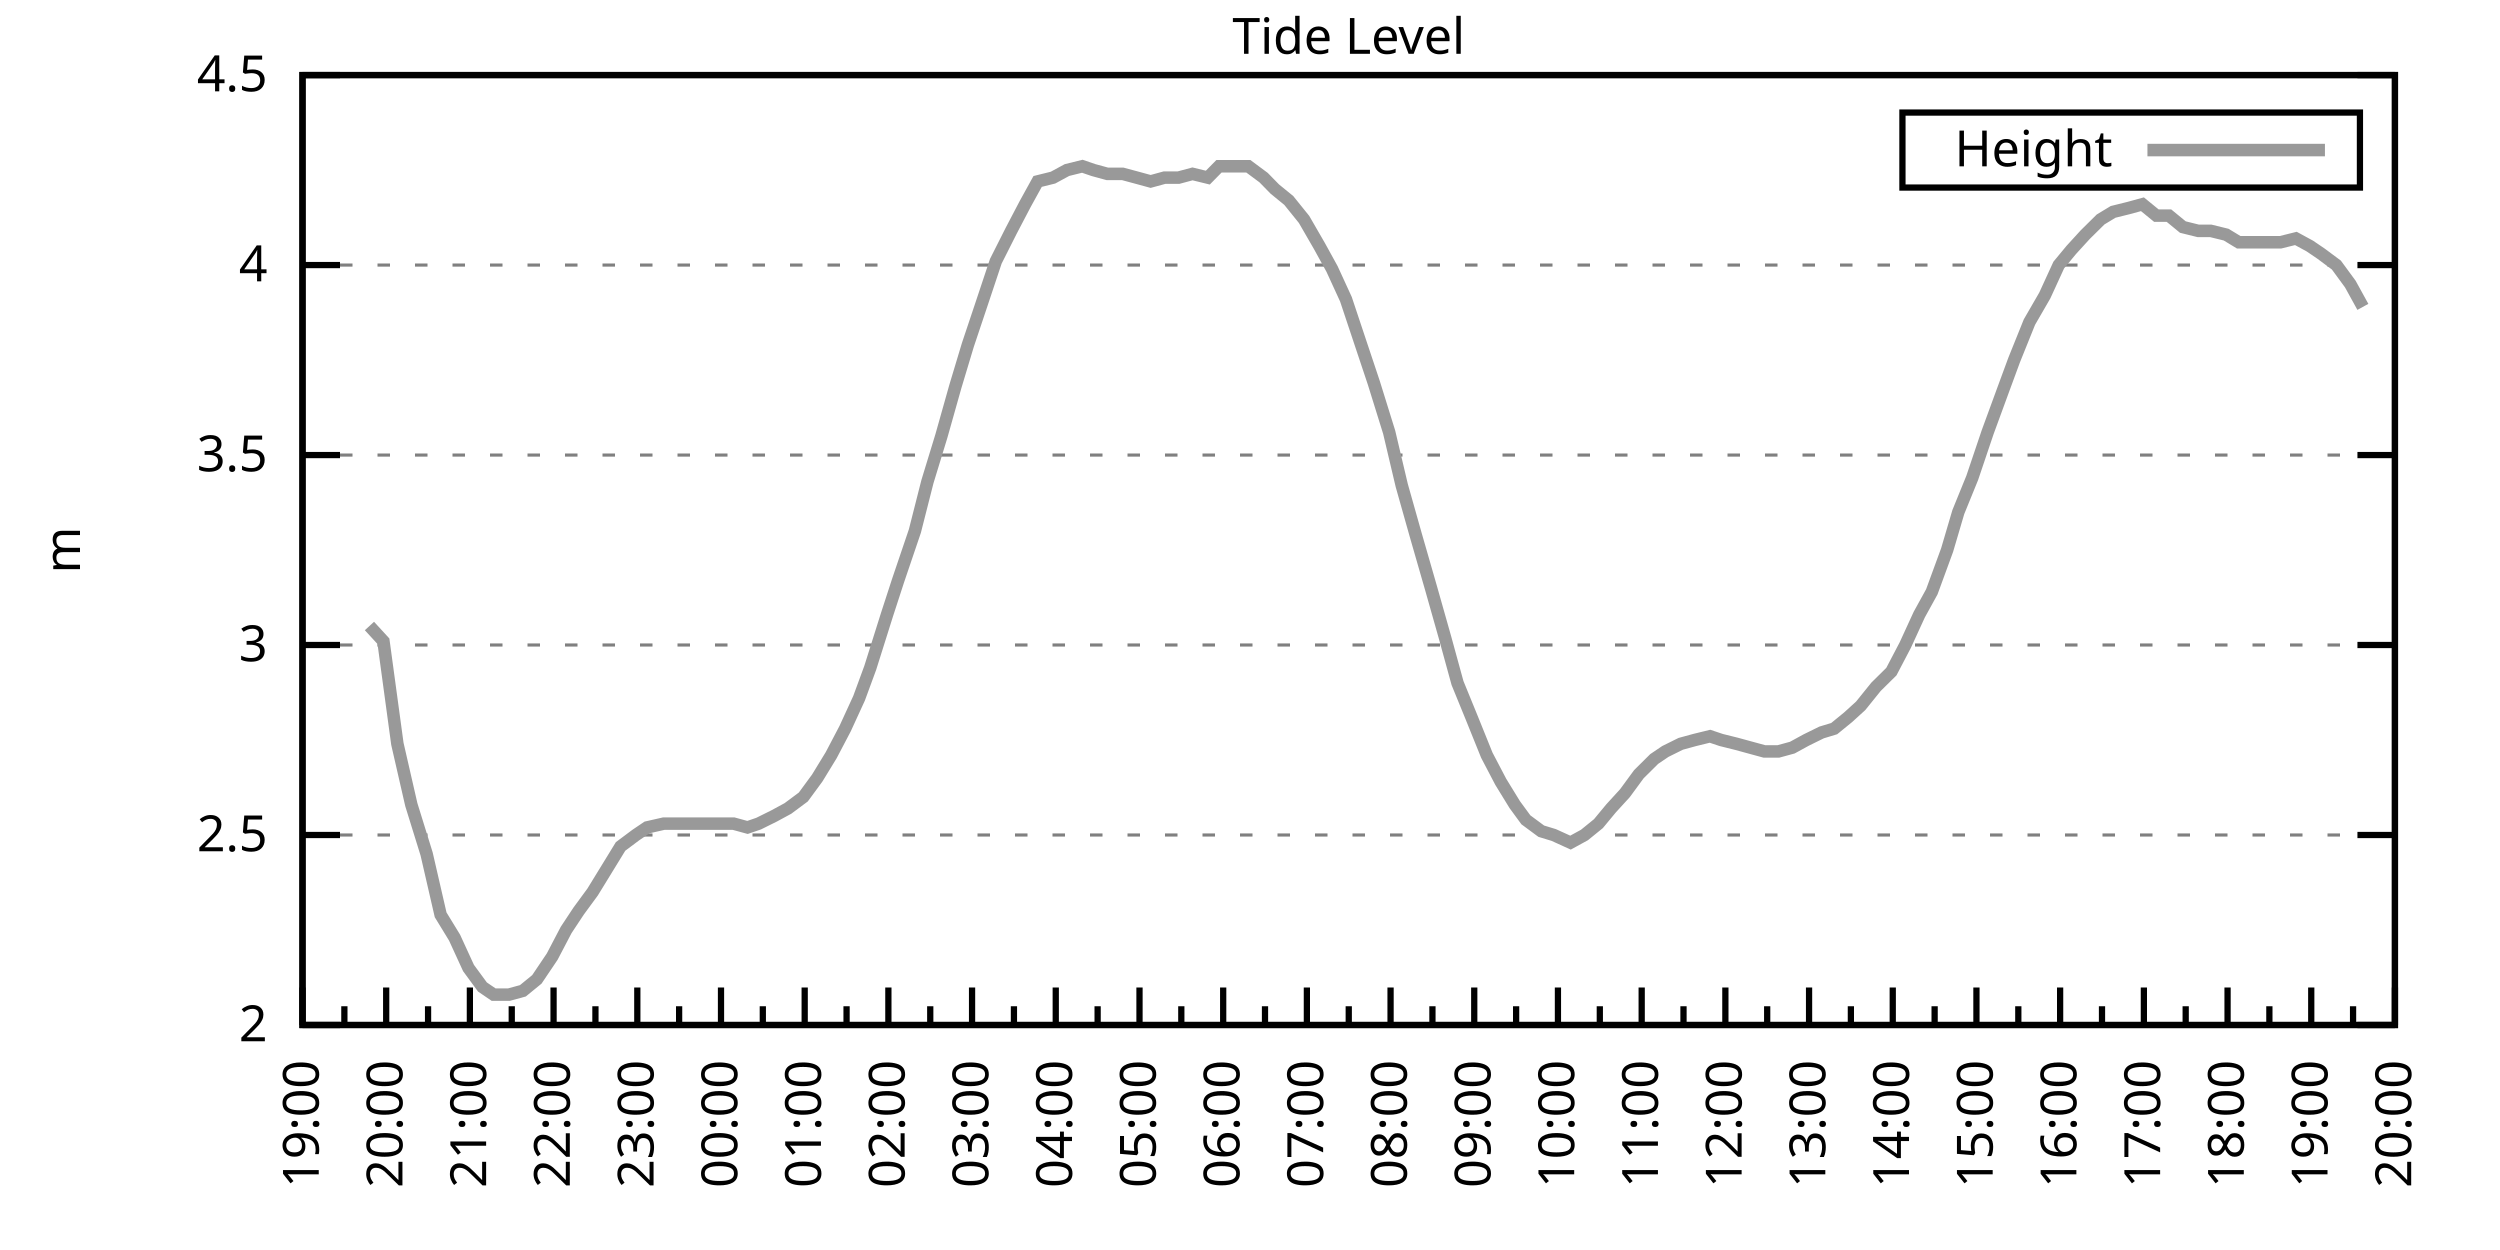
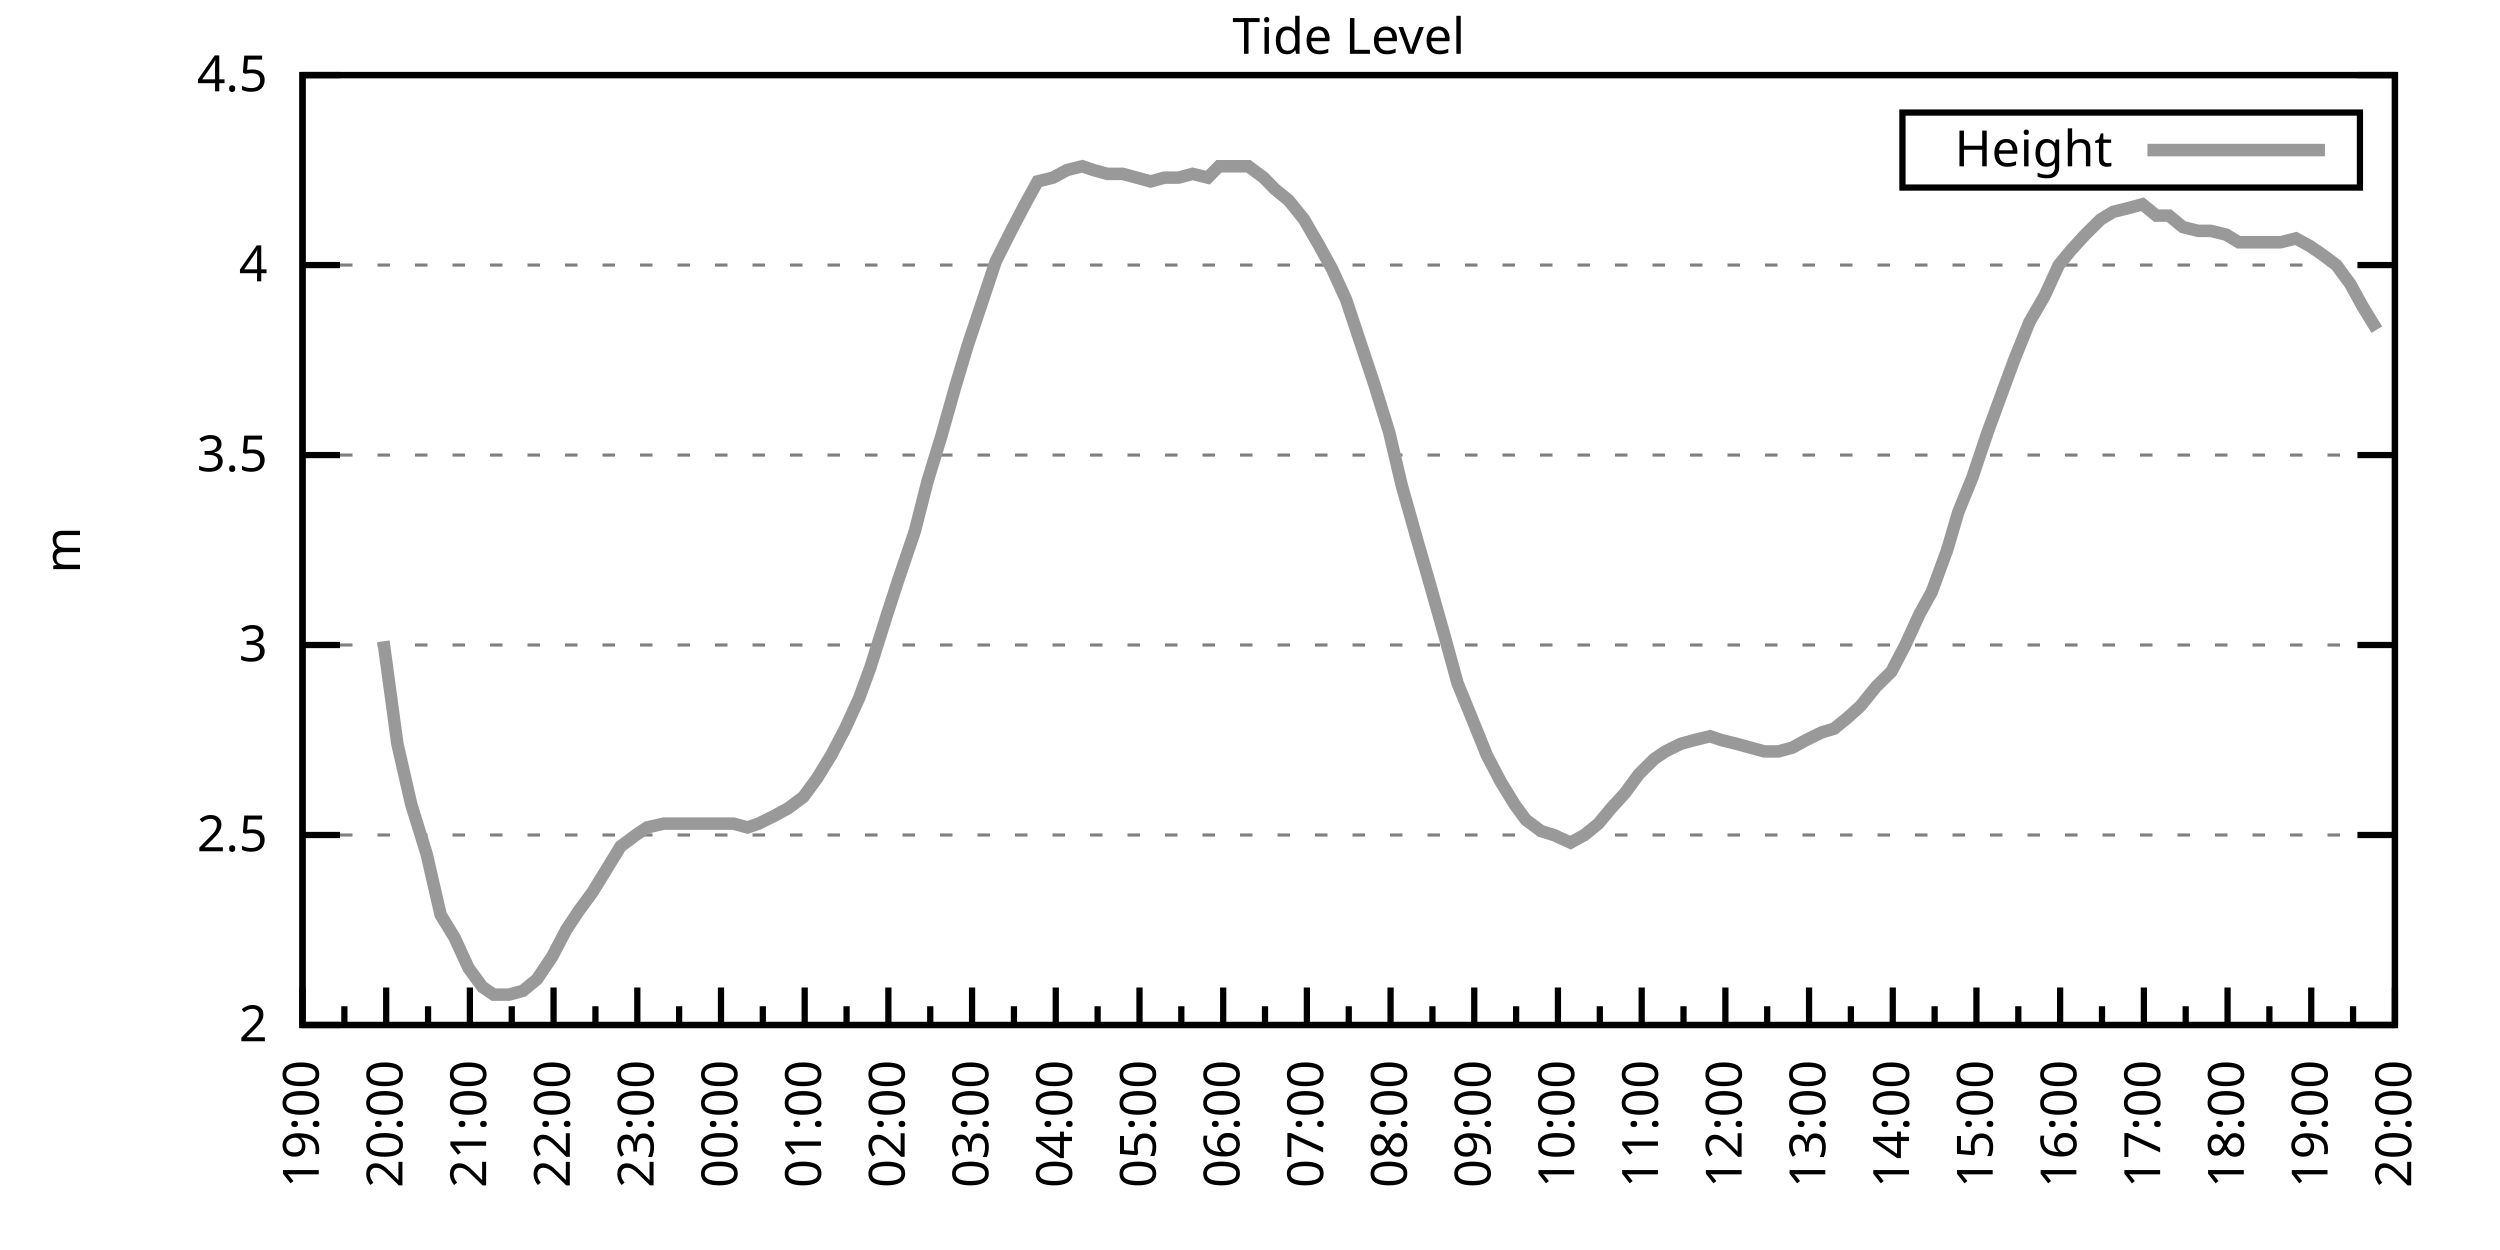
<svg xmlns="http://www.w3.org/2000/svg" xmlns:xlink="http://www.w3.org/1999/xlink" width="400" height="200" viewBox="0 0 400 200">
  <g id="gnuplot_canvas">
    <rect x="0" y="0" width="400" height="200" fill="none" />
    <defs>
      <circle id="gpDot" r="0.5" stroke-width="0.5" stroke="currentColor" />
      <path id="gpPt0" stroke-width="0.333" stroke="currentColor" d="M-1,0 h2 M0,-1 v2" />
      <path id="gpPt1" stroke-width="0.333" stroke="currentColor" d="M-1,-1 L1,1 M1,-1 L-1,1" />
      <path id="gpPt2" stroke-width="0.333" stroke="currentColor" d="M-1,0 L1,0 M0,-1 L0,1 M-1,-1 L1,1 M-1,1 L1,-1" />
      <rect id="gpPt3" stroke-width="0.333" stroke="currentColor" x="-1" y="-1" width="2" height="2" />
      <rect id="gpPt4" stroke-width="0.333" stroke="currentColor" fill="currentColor" x="-1" y="-1" width="2" height="2" />
      <circle id="gpPt5" stroke-width="0.333" stroke="currentColor" cx="0" cy="0" r="1" />
      <use xlink:href="#gpPt5" id="gpPt6" fill="currentColor" stroke="none" />
      <path id="gpPt7" stroke-width="0.333" stroke="currentColor" d="M0,-1.33 L-1.33,0.67 L1.33,0.67 z" />
      <use xlink:href="#gpPt7" id="gpPt8" fill="currentColor" stroke="none" />
      <use xlink:href="#gpPt7" id="gpPt9" stroke="currentColor" transform="rotate(180)" />
      <use xlink:href="#gpPt9" id="gpPt10" fill="currentColor" stroke="none" />
      <use xlink:href="#gpPt3" id="gpPt11" stroke="currentColor" transform="rotate(45)" />
      <use xlink:href="#gpPt11" id="gpPt12" fill="currentColor" stroke="none" />
      <path id="gpPt13" stroke-width="0.333" stroke="currentColor" d="M0,1.330 L1.265,0.411 L0.782,-1.067 L-0.782,-1.076 L-1.265,0.411 z" />
      <use xlink:href="#gpPt13" id="gpPt14" fill="currentColor" stroke="none" />
      <filter id="textbox" filterUnits="objectBoundingBox" x="0" y="0" height="1" width="1">
        <feFlood flood-color="white" flood-opacity="1" result="bgnd" />
        <feComposite in="SourceGraphic" in2="bgnd" operator="atop" />
      </filter>
      <filter id="greybox" filterUnits="objectBoundingBox" x="0" y="0" height="1" width="1">
        <feFlood flood-color="lightgrey" flood-opacity="1" result="grey" />
        <feComposite in="SourceGraphic" in2="grey" operator="atop" />
      </filter>
    </defs>
    <g fill="none" color="white" stroke="currentColor" stroke-width="1.00" stroke-linecap="butt" stroke-linejoin="miter">
</g>
    <g fill="none" color="black" stroke="currentColor" stroke-width="1.00" stroke-linecap="butt" stroke-linejoin="miter">
      <g stroke="none" shape-rendering="crispEdges">
        <polygon fill="rgb(255, 255, 255)" points="48.40,164.00 383.18,164.00 383.18,12.02 48.40,12.02 " />
      </g>
    </g>
    <g fill="none" color="black" stroke="currentColor" stroke-width="1.00" stroke-linecap="butt" stroke-linejoin="miter">
</g>
    <g fill="none" color="black" stroke="black" stroke-width="0.50" stroke-linecap="butt" stroke-linejoin="miter">
</g>
    <g fill="none" color="gray" stroke="currentColor" stroke-width="0.50" stroke-linecap="butt" stroke-linejoin="miter">
      <path stroke="gray" stroke-dasharray="2,4" class="gridline" d="M48.40,164.00 L383.19,164.00  " />
    </g>
    <g fill="none" color="gray" stroke="gray" stroke-width="1.00" stroke-linecap="butt" stroke-linejoin="miter">
</g>
    <g fill="none" color="black" stroke="currentColor" stroke-width="1.00" stroke-linecap="butt" stroke-linejoin="miter">
      <path stroke="black" d="M48.40,164.00 L54.40,164.00 M383.19,164.00 L377.19,164.00  " />
      <g transform="translate(42.80,166.60)" stroke="none" fill="black" font-family="Sans" font-size="8.00" text-anchor="end">
        <text>
          <tspan font-family="Sans"> 2</tspan>
        </text>
      </g>
    </g>
    <g fill="none" color="black" stroke="currentColor" stroke-width="1.00" stroke-linecap="butt" stroke-linejoin="miter">
</g>
    <g fill="none" color="black" stroke="black" stroke-width="0.50" stroke-linecap="butt" stroke-linejoin="miter">
</g>
    <g fill="none" color="gray" stroke="currentColor" stroke-width="0.50" stroke-linecap="butt" stroke-linejoin="miter">
      <path stroke="gray" stroke-dasharray="2,4" class="gridline" d="M48.40,133.60 L383.19,133.60  " />
    </g>
    <g fill="none" color="gray" stroke="gray" stroke-width="1.00" stroke-linecap="butt" stroke-linejoin="miter">
</g>
    <g fill="none" color="black" stroke="currentColor" stroke-width="1.00" stroke-linecap="butt" stroke-linejoin="miter">
      <path stroke="black" d="M48.40,133.60 L54.40,133.60 M383.19,133.60 L377.19,133.60  " />
      <g transform="translate(42.80,136.20)" stroke="none" fill="black" font-family="Sans" font-size="8.00" text-anchor="end">
        <text>
          <tspan font-family="Sans"> 2.5</tspan>
        </text>
      </g>
    </g>
    <g fill="none" color="black" stroke="currentColor" stroke-width="1.00" stroke-linecap="butt" stroke-linejoin="miter">
</g>
    <g fill="none" color="black" stroke="black" stroke-width="0.50" stroke-linecap="butt" stroke-linejoin="miter">
</g>
    <g fill="none" color="gray" stroke="currentColor" stroke-width="0.50" stroke-linecap="butt" stroke-linejoin="miter">
      <path stroke="gray" stroke-dasharray="2,4" class="gridline" d="M48.40,103.20 L383.19,103.20  " />
    </g>
    <g fill="none" color="gray" stroke="gray" stroke-width="1.00" stroke-linecap="butt" stroke-linejoin="miter">
</g>
    <g fill="none" color="black" stroke="currentColor" stroke-width="1.00" stroke-linecap="butt" stroke-linejoin="miter">
      <path stroke="black" d="M48.40,103.20 L54.40,103.20 M383.19,103.20 L377.19,103.20  " />
      <g transform="translate(42.80,105.80)" stroke="none" fill="black" font-family="Sans" font-size="8.00" text-anchor="end">
        <text>
          <tspan font-family="Sans"> 3</tspan>
        </text>
      </g>
    </g>
    <g fill="none" color="black" stroke="currentColor" stroke-width="1.00" stroke-linecap="butt" stroke-linejoin="miter">
</g>
    <g fill="none" color="black" stroke="black" stroke-width="0.50" stroke-linecap="butt" stroke-linejoin="miter">
</g>
    <g fill="none" color="gray" stroke="currentColor" stroke-width="0.50" stroke-linecap="butt" stroke-linejoin="miter">
      <path stroke="gray" stroke-dasharray="2,4" class="gridline" d="M48.40,72.81 L383.19,72.81  " />
    </g>
    <g fill="none" color="gray" stroke="gray" stroke-width="1.00" stroke-linecap="butt" stroke-linejoin="miter">
</g>
    <g fill="none" color="black" stroke="currentColor" stroke-width="1.00" stroke-linecap="butt" stroke-linejoin="miter">
      <path stroke="black" d="M48.40,72.81 L54.40,72.81 M383.19,72.81 L377.19,72.81  " />
      <g transform="translate(42.80,75.41)" stroke="none" fill="black" font-family="Sans" font-size="8.00" text-anchor="end">
        <text>
          <tspan font-family="Sans"> 3.5</tspan>
        </text>
      </g>
    </g>
    <g fill="none" color="black" stroke="currentColor" stroke-width="1.00" stroke-linecap="butt" stroke-linejoin="miter">
</g>
    <g fill="none" color="black" stroke="black" stroke-width="0.50" stroke-linecap="butt" stroke-linejoin="miter">
</g>
    <g fill="none" color="gray" stroke="currentColor" stroke-width="0.50" stroke-linecap="butt" stroke-linejoin="miter">
      <path stroke="gray" stroke-dasharray="2,4" class="gridline" d="M48.40,42.41 L383.19,42.41  " />
    </g>
    <g fill="none" color="gray" stroke="gray" stroke-width="1.00" stroke-linecap="butt" stroke-linejoin="miter">
</g>
    <g fill="none" color="black" stroke="currentColor" stroke-width="1.00" stroke-linecap="butt" stroke-linejoin="miter">
      <path stroke="black" d="M48.40,42.41 L54.40,42.41 M383.19,42.41 L377.19,42.41  " />
      <g transform="translate(42.80,45.01)" stroke="none" fill="black" font-family="Sans" font-size="8.00" text-anchor="end">
        <text>
          <tspan font-family="Sans"> 4</tspan>
        </text>
      </g>
    </g>
    <g fill="none" color="black" stroke="currentColor" stroke-width="1.00" stroke-linecap="butt" stroke-linejoin="miter">
</g>
    <g fill="none" color="black" stroke="black" stroke-width="0.50" stroke-linecap="butt" stroke-linejoin="miter">
</g>
    <g fill="none" color="gray" stroke="currentColor" stroke-width="0.50" stroke-linecap="butt" stroke-linejoin="miter">
      <path stroke="gray" stroke-dasharray="2,4" class="gridline" d="M48.40,12.01 L383.19,12.01  " />
    </g>
    <g fill="none" color="gray" stroke="gray" stroke-width="1.00" stroke-linecap="butt" stroke-linejoin="miter">
</g>
    <g fill="none" color="black" stroke="currentColor" stroke-width="1.00" stroke-linecap="butt" stroke-linejoin="miter">
      <path stroke="black" d="M48.40,12.01 L54.40,12.01 M383.19,12.01 L377.19,12.01  " />
      <g transform="translate(42.80,14.61)" stroke="none" fill="black" font-family="Sans" font-size="8.00" text-anchor="end">
        <text>
          <tspan font-family="Sans"> 4.5</tspan>
        </text>
      </g>
    </g>
    <g fill="none" color="black" stroke="currentColor" stroke-width="1.00" stroke-linecap="butt" stroke-linejoin="miter">
      <path stroke="black" d="M48.40,164.00 L48.40,158.00  " />
      <g transform="translate(51.00,169.60) rotate(270)" stroke="none" fill="black" font-family="Sans" font-size="8.00" text-anchor="end">
        <text>
          <tspan font-family="Sans">19:00</tspan>
        </text>
      </g>
    </g>
    <g fill="none" color="black" stroke="currentColor" stroke-width="1.00" stroke-linecap="butt" stroke-linejoin="miter">
      <path stroke="black" d="M55.10,164.00 L55.10,161.00 M61.79,164.00 L61.79,158.00  " />
      <g transform="translate(64.39,169.60) rotate(270)" stroke="none" fill="black" font-family="Sans" font-size="8.00" text-anchor="end">
        <text>
          <tspan font-family="Sans">20:00</tspan>
        </text>
      </g>
    </g>
    <g fill="none" color="black" stroke="currentColor" stroke-width="1.00" stroke-linecap="butt" stroke-linejoin="miter">
      <path stroke="black" d="M68.49,164.00 L68.49,161.00 M75.18,164.00 L75.18,158.00  " />
      <g transform="translate(77.78,169.60) rotate(270)" stroke="none" fill="black" font-family="Sans" font-size="8.00" text-anchor="end">
        <text>
          <tspan font-family="Sans">21:00</tspan>
        </text>
      </g>
    </g>
    <g fill="none" color="black" stroke="currentColor" stroke-width="1.00" stroke-linecap="butt" stroke-linejoin="miter">
      <path stroke="black" d="M81.88,164.00 L81.88,161.00 M88.57,164.00 L88.57,158.00  " />
      <g transform="translate(91.17,169.60) rotate(270)" stroke="none" fill="black" font-family="Sans" font-size="8.00" text-anchor="end">
        <text>
          <tspan font-family="Sans">22:00</tspan>
        </text>
      </g>
    </g>
    <g fill="none" color="black" stroke="currentColor" stroke-width="1.00" stroke-linecap="butt" stroke-linejoin="miter">
      <path stroke="black" d="M95.27,164.00 L95.27,161.00 M101.97,164.00 L101.97,158.00  " />
      <g transform="translate(104.57,169.60) rotate(270)" stroke="none" fill="black" font-family="Sans" font-size="8.00" text-anchor="end">
        <text>
          <tspan font-family="Sans">23:00</tspan>
        </text>
      </g>
    </g>
    <g fill="none" color="black" stroke="currentColor" stroke-width="1.00" stroke-linecap="butt" stroke-linejoin="miter">
      <path stroke="black" d="M108.66,164.00 L108.66,161.00 M115.36,164.00 L115.36,158.00  " />
      <g transform="translate(117.96,169.60) rotate(270)" stroke="none" fill="black" font-family="Sans" font-size="8.00" text-anchor="end">
        <text>
          <tspan font-family="Sans">00:00</tspan>
        </text>
      </g>
    </g>
    <g fill="none" color="black" stroke="currentColor" stroke-width="1.00" stroke-linecap="butt" stroke-linejoin="miter">
      <path stroke="black" d="M122.05,164.00 L122.05,161.00 M128.75,164.00 L128.75,158.00  " />
      <g transform="translate(131.35,169.60) rotate(270)" stroke="none" fill="black" font-family="Sans" font-size="8.00" text-anchor="end">
        <text>
          <tspan font-family="Sans">01:00</tspan>
        </text>
      </g>
    </g>
    <g fill="none" color="black" stroke="currentColor" stroke-width="1.00" stroke-linecap="butt" stroke-linejoin="miter">
      <path stroke="black" d="M135.45,164.00 L135.45,161.00 M142.14,164.00 L142.14,158.00  " />
      <g transform="translate(144.74,169.60) rotate(270)" stroke="none" fill="black" font-family="Sans" font-size="8.00" text-anchor="end">
        <text>
          <tspan font-family="Sans">02:00</tspan>
        </text>
      </g>
    </g>
    <g fill="none" color="black" stroke="currentColor" stroke-width="1.00" stroke-linecap="butt" stroke-linejoin="miter">
      <path stroke="black" d="M148.84,164.00 L148.84,161.00 M155.53,164.00 L155.53,158.00  " />
      <g transform="translate(158.13,169.60) rotate(270)" stroke="none" fill="black" font-family="Sans" font-size="8.00" text-anchor="end">
        <text>
          <tspan font-family="Sans">03:00</tspan>
        </text>
      </g>
    </g>
    <g fill="none" color="black" stroke="currentColor" stroke-width="1.00" stroke-linecap="butt" stroke-linejoin="miter">
      <path stroke="black" d="M162.23,164.00 L162.23,161.00 M168.92,164.00 L168.92,158.00  " />
      <g transform="translate(171.52,169.60) rotate(270)" stroke="none" fill="black" font-family="Sans" font-size="8.00" text-anchor="end">
        <text>
          <tspan font-family="Sans">04:00</tspan>
        </text>
      </g>
    </g>
    <g fill="none" color="black" stroke="currentColor" stroke-width="1.00" stroke-linecap="butt" stroke-linejoin="miter">
      <path stroke="black" d="M175.62,164.00 L175.62,161.00 M182.32,164.00 L182.32,158.00  " />
      <g transform="translate(184.92,169.60) rotate(270)" stroke="none" fill="black" font-family="Sans" font-size="8.00" text-anchor="end">
        <text>
          <tspan font-family="Sans">05:00</tspan>
        </text>
      </g>
    </g>
    <g fill="none" color="black" stroke="currentColor" stroke-width="1.00" stroke-linecap="butt" stroke-linejoin="miter">
      <path stroke="black" d="M189.01,164.00 L189.01,161.00 M195.71,164.00 L195.71,158.00  " />
      <g transform="translate(198.31,169.60) rotate(270)" stroke="none" fill="black" font-family="Sans" font-size="8.00" text-anchor="end">
        <text>
          <tspan font-family="Sans">06:00</tspan>
        </text>
      </g>
    </g>
    <g fill="none" color="black" stroke="currentColor" stroke-width="1.00" stroke-linecap="butt" stroke-linejoin="miter">
      <path stroke="black" d="M202.40,164.00 L202.40,161.00 M209.10,164.00 L209.10,158.00  " />
      <g transform="translate(211.70,169.60) rotate(270)" stroke="none" fill="black" font-family="Sans" font-size="8.00" text-anchor="end">
        <text>
          <tspan font-family="Sans">07:00</tspan>
        </text>
      </g>
    </g>
    <g fill="none" color="black" stroke="currentColor" stroke-width="1.00" stroke-linecap="butt" stroke-linejoin="miter">
      <path stroke="black" d="M215.80,164.00 L215.80,161.00 M222.49,164.00 L222.49,158.00  " />
      <g transform="translate(225.09,169.60) rotate(270)" stroke="none" fill="black" font-family="Sans" font-size="8.00" text-anchor="end">
        <text>
          <tspan font-family="Sans">08:00</tspan>
        </text>
      </g>
    </g>
    <g fill="none" color="black" stroke="currentColor" stroke-width="1.00" stroke-linecap="butt" stroke-linejoin="miter">
      <path stroke="black" d="M229.19,164.00 L229.19,161.00 M235.88,164.00 L235.88,158.00  " />
      <g transform="translate(238.48,169.60) rotate(270)" stroke="none" fill="black" font-family="Sans" font-size="8.00" text-anchor="end">
        <text>
          <tspan font-family="Sans">09:00</tspan>
        </text>
      </g>
    </g>
    <g fill="none" color="black" stroke="currentColor" stroke-width="1.00" stroke-linecap="butt" stroke-linejoin="miter">
      <path stroke="black" d="M242.58,164.00 L242.58,161.00 M249.27,164.00 L249.27,158.00  " />
      <g transform="translate(251.87,169.60) rotate(270)" stroke="none" fill="black" font-family="Sans" font-size="8.00" text-anchor="end">
        <text>
          <tspan font-family="Sans">10:00</tspan>
        </text>
      </g>
    </g>
    <g fill="none" color="black" stroke="currentColor" stroke-width="1.00" stroke-linecap="butt" stroke-linejoin="miter">
      <path stroke="black" d="M255.97,164.00 L255.97,161.00 M262.67,164.00 L262.67,158.00  " />
      <g transform="translate(265.27,169.60) rotate(270)" stroke="none" fill="black" font-family="Sans" font-size="8.00" text-anchor="end">
        <text>
          <tspan font-family="Sans">11:00</tspan>
        </text>
      </g>
    </g>
    <g fill="none" color="black" stroke="currentColor" stroke-width="1.00" stroke-linecap="butt" stroke-linejoin="miter">
      <path stroke="black" d="M269.36,164.00 L269.36,161.00 M276.06,164.00 L276.06,158.00  " />
      <g transform="translate(278.66,169.60) rotate(270)" stroke="none" fill="black" font-family="Sans" font-size="8.00" text-anchor="end">
        <text>
          <tspan font-family="Sans">12:00</tspan>
        </text>
      </g>
    </g>
    <g fill="none" color="black" stroke="currentColor" stroke-width="1.00" stroke-linecap="butt" stroke-linejoin="miter">
      <path stroke="black" d="M282.75,164.00 L282.75,161.00 M289.45,164.00 L289.45,158.00  " />
      <g transform="translate(292.05,169.60) rotate(270)" stroke="none" fill="black" font-family="Sans" font-size="8.00" text-anchor="end">
        <text>
          <tspan font-family="Sans">13:00</tspan>
        </text>
      </g>
    </g>
    <g fill="none" color="black" stroke="currentColor" stroke-width="1.00" stroke-linecap="butt" stroke-linejoin="miter">
      <path stroke="black" d="M296.14,164.00 L296.14,161.00 M302.84,164.00 L302.84,158.00  " />
      <g transform="translate(305.44,169.60) rotate(270)" stroke="none" fill="black" font-family="Sans" font-size="8.00" text-anchor="end">
        <text>
          <tspan font-family="Sans">14:00</tspan>
        </text>
      </g>
    </g>
    <g fill="none" color="black" stroke="currentColor" stroke-width="1.00" stroke-linecap="butt" stroke-linejoin="miter">
      <path stroke="black" d="M309.54,164.00 L309.54,161.00 M316.23,164.00 L316.23,158.00  " />
      <g transform="translate(318.83,169.60) rotate(270)" stroke="none" fill="black" font-family="Sans" font-size="8.00" text-anchor="end">
        <text>
          <tspan font-family="Sans">15:00</tspan>
        </text>
      </g>
    </g>
    <g fill="none" color="black" stroke="currentColor" stroke-width="1.00" stroke-linecap="butt" stroke-linejoin="miter">
      <path stroke="black" d="M322.93,164.00 L322.93,161.00 M329.62,164.00 L329.62,158.00  " />
      <g transform="translate(332.22,169.60) rotate(270)" stroke="none" fill="black" font-family="Sans" font-size="8.00" text-anchor="end">
        <text>
          <tspan font-family="Sans">16:00</tspan>
        </text>
      </g>
    </g>
    <g fill="none" color="black" stroke="currentColor" stroke-width="1.00" stroke-linecap="butt" stroke-linejoin="miter">
      <path stroke="black" d="M336.32,164.00 L336.32,161.00 M343.02,164.00 L343.02,158.00  " />
      <g transform="translate(345.62,169.60) rotate(270)" stroke="none" fill="black" font-family="Sans" font-size="8.00" text-anchor="end">
        <text>
          <tspan font-family="Sans">17:00</tspan>
        </text>
      </g>
    </g>
    <g fill="none" color="black" stroke="currentColor" stroke-width="1.00" stroke-linecap="butt" stroke-linejoin="miter">
      <path stroke="black" d="M349.71,164.00 L349.71,161.00 M356.41,164.00 L356.41,158.00  " />
      <g transform="translate(359.01,169.60) rotate(270)" stroke="none" fill="black" font-family="Sans" font-size="8.00" text-anchor="end">
        <text>
          <tspan font-family="Sans">18:00</tspan>
        </text>
      </g>
    </g>
    <g fill="none" color="black" stroke="currentColor" stroke-width="1.00" stroke-linecap="butt" stroke-linejoin="miter">
      <path stroke="black" d="M363.10,164.00 L363.10,161.00 M369.80,164.00 L369.80,158.00  " />
      <g transform="translate(372.40,169.60) rotate(270)" stroke="none" fill="black" font-family="Sans" font-size="8.00" text-anchor="end">
        <text>
          <tspan font-family="Sans">19:00</tspan>
        </text>
      </g>
    </g>
    <g fill="none" color="black" stroke="currentColor" stroke-width="1.00" stroke-linecap="butt" stroke-linejoin="miter">
      <path stroke="black" d="M376.49,164.00 L376.49,161.00 M383.19,164.00 L383.19,158.00  " />
      <g transform="translate(385.79,169.60) rotate(270)" stroke="none" fill="black" font-family="Sans" font-size="8.00" text-anchor="end">
        <text>
          <tspan font-family="Sans">20:00</tspan>
        </text>
      </g>
    </g>
    <g fill="none" color="black" stroke="currentColor" stroke-width="1.00" stroke-linecap="butt" stroke-linejoin="miter">
</g>
    <g fill="none" color="black" stroke="currentColor" stroke-width="1.00" stroke-linecap="butt" stroke-linejoin="miter">
      <path stroke="black" d="M48.40,12.01 L48.40,164.00 L383.19,164.00 L383.19,12.01 L48.40,12.01 Z  " />
    </g>
    <g fill="none" color="black" stroke="currentColor" stroke-width="1.00" stroke-linecap="butt" stroke-linejoin="miter">
      <g transform="translate(12.80,88.01) rotate(270)" stroke="none" fill="black" font-family="Sans" font-size="8.00" text-anchor="middle">
        <text>
          <tspan font-family="Sans">m</tspan>
        </text>
      </g>
    </g>
    <g fill="none" color="black" stroke="currentColor" stroke-width="1.00" stroke-linecap="butt" stroke-linejoin="miter">
</g>
    <g fill="none" color="black" stroke="currentColor" stroke-width="1.00" stroke-linecap="butt" stroke-linejoin="miter">
      <path stroke="black" d="M304.39,30.01 L304.39,18.01 L377.59,18.01 L377.59,30.01 L304.39,30.01 Z  " />
    </g>
    <g id="Tide_level_plot_1">
      <g fill="none" color="white" stroke="black" stroke-width="2.00" stroke-linecap="butt" stroke-linejoin="miter">
</g>
      <g fill="none" color="black" stroke="currentColor" stroke-width="2.00" stroke-linecap="butt" stroke-linejoin="miter">
        <g transform="translate(337.99,26.61)" stroke="none" fill="black" font-family="Sans" font-size="8.00" text-anchor="end">
          <text>
            <tspan font-family="Sans">Height</tspan>
          </text>
        </g>
      </g>
      <g fill="none" color="black" stroke="currentColor" stroke-width="2.00" stroke-linecap="butt" stroke-linejoin="miter">
-         <path stroke="rgb(153, 153, 153)" d="M343.59,24.01 L371.99,24.01 M59.11,100.16 L61.35,102.60 L63.58,119.01 L65.81,128.74 L68.26,136.64 L70.50,146.37   L72.73,150.02 L74.96,154.88 L77.19,157.92 L78.98,159.14 L81.43,159.14 L83.66,158.53 L85.90,156.70 L88.35,153.06   L90.58,148.80 L92.59,145.76 L94.82,142.72 L97.06,139.07 L99.29,135.43 L101.74,133.60 L103.53,132.39 L106.21,131.78   L108.22,131.78 L110.45,131.78 L112.68,131.78 L114.91,131.78 L117.37,131.78 L119.60,132.39 L121.38,131.78 L123.84,130.56   L126.07,129.35 L128.53,127.52 L130.76,124.48 L132.99,120.83 L135.22,116.58 L137.45,111.72 L139.24,106.85 L141.92,98.34   L143.70,92.87 L146.38,84.97 L148.39,77.06 L150.62,69.77 L152.85,61.86 L154.86,55.18 L157.10,48.49 L159.33,41.80   L161.78,36.94 L164.01,32.68 L166.02,29.03 L168.48,28.42 L170.71,27.21 L173.17,26.60 L174.95,27.21 L177.18,27.82   L179.64,27.82 L181.87,28.42 L184.10,29.03 L186.33,28.42 L188.57,28.42 L190.80,27.82 L193.25,28.42 L195.04,26.60   L197.49,26.60 L199.73,26.60 L202.18,28.42 L203.97,30.25 L206.20,32.07 L208.65,35.11 L211.11,39.37 L213.12,43.02   L215.35,47.88 L217.58,54.57 L219.81,61.25 L222.27,69.16 L224.28,77.67 L226.51,85.57 L228.96,94.08 L231.20,101.99   L233.20,109.28 L235.44,114.76 L237.89,120.83 L240.12,125.09 L242.36,128.74 L244.14,131.17 L246.60,132.99 L248.60,133.60   L251.28,134.82 L253.51,133.60 L255.75,131.78 L257.76,129.35 L259.99,126.91 L262.22,123.87 L264.67,121.44 L266.46,120.23   L268.92,119.01 L271.15,118.40 L273.60,117.80 L275.39,118.40 L277.84,119.01 L280.07,119.62 L282.31,120.23 L284.54,120.23   L286.77,119.62 L289.00,118.40 L291.46,117.19 L293.47,116.58 L295.70,114.76 L297.71,112.93 L300.16,109.89 L302.62,107.46   L304.85,103.20 L307.08,98.34 L309.09,94.69 L311.54,88.00 L313.33,81.93 L315.56,76.45 L318.02,69.16 L320.47,62.47   L322.26,57.61 L324.71,51.53 L327.17,47.27 L329.40,42.41 L331.41,39.98 L333.64,37.54 L336.10,35.11 L338.10,33.90   L340.56,33.29 L342.79,32.68 L345.02,34.50 L347.03,34.50 L349.26,36.33 L351.72,36.94 L353.73,36.94 L356.18,37.54   L358.19,38.76 L360.42,38.76 L362.66,38.76 L364.89,38.76 L367.34,38.15 L369.58,39.37 L371.36,40.58 L373.82,42.41   L376.05,45.45 L378.06,49.10  " />
+         <path stroke="rgb(153, 153, 153)" d="M343.59,24.01 L371.99,24.01 M61.35,102.60 L63.58,119.01 L65.81,128.74 L68.26,136.64 L70.50,146.37 L72.73,150.02   L74.96,154.88 L77.19,157.92 L78.98,159.14 L81.43,159.14 L83.66,158.53 L85.90,156.70 L88.35,153.06 L90.58,148.80   L92.59,145.76 L94.82,142.72 L97.06,139.07 L99.29,135.43 L101.74,133.60 L103.53,132.39 L106.21,131.78 L108.22,131.78   L110.45,131.78 L112.68,131.78 L114.91,131.78 L117.37,131.78 L119.60,132.39 L121.38,131.78 L123.84,130.56 L126.07,129.35   L128.53,127.52 L130.76,124.48 L132.99,120.83 L135.22,116.58 L137.45,111.72 L139.24,106.85 L141.92,98.34 L143.70,92.87   L146.38,84.97 L148.39,77.06 L150.62,69.77 L152.85,61.86 L154.86,55.18 L157.10,48.49 L159.33,41.80 L161.78,36.94   L164.01,32.68 L166.02,29.03 L168.48,28.42 L170.71,27.21 L173.17,26.60 L174.95,27.21 L177.18,27.82 L179.64,27.82   L181.87,28.42 L184.10,29.03 L186.33,28.42 L188.57,28.42 L190.80,27.82 L193.25,28.42 L195.04,26.60 L197.49,26.60   L199.73,26.60 L202.18,28.42 L203.97,30.25 L206.20,32.07 L208.65,35.11 L211.11,39.37 L213.12,43.02 L215.35,47.88   L217.58,54.57 L219.81,61.25 L222.27,69.16 L224.28,77.67 L226.51,85.57 L228.96,94.08 L231.20,101.99 L233.20,109.28   L235.44,114.76 L237.89,120.83 L240.12,125.09 L242.36,128.74 L244.14,131.17 L246.60,132.99 L248.60,133.60 L251.28,134.82   L253.51,133.60 L255.75,131.78 L257.76,129.35 L259.99,126.91 L262.22,123.87 L264.67,121.44 L266.46,120.23 L268.92,119.01   L271.15,118.40 L273.60,117.80 L275.39,118.40 L277.84,119.01 L280.07,119.62 L282.31,120.23 L284.54,120.23 L286.77,119.62   L289.00,118.40 L291.46,117.19 L293.47,116.58 L295.70,114.76 L297.71,112.93 L300.16,109.89 L302.62,107.46 L304.85,103.20   L307.08,98.34 L309.09,94.69 L311.54,88.00 L313.33,81.93 L315.56,76.45 L318.02,69.16 L320.47,62.47 L322.26,57.61   L324.71,51.53 L327.17,47.27 L329.40,42.41 L331.41,39.98 L333.64,37.54 L336.10,35.11 L338.10,33.90 L340.56,33.29   L342.79,32.68 L345.02,34.50 L347.03,34.50 L349.26,36.33 L351.72,36.94 L353.73,36.94 L356.18,37.54 L358.19,38.76   L360.42,38.76 L362.66,38.76 L364.89,38.76 L367.34,38.15 L369.58,39.37 L371.36,40.58 L373.82,42.41 L376.05,45.45   L378.06,49.10 L380.29,52.74  " />
      </g>
    </g>
    <g fill="none" color="black" stroke="currentColor" stroke-width="2.00" stroke-linecap="butt" stroke-linejoin="miter">
</g>
    <g fill="none" color="black" stroke="black" stroke-width="1.00" stroke-linecap="butt" stroke-linejoin="miter">
</g>
    <g fill="none" color="black" stroke="currentColor" stroke-width="1.00" stroke-linecap="butt" stroke-linejoin="miter">
      <path stroke="black" d="M48.40,12.01 L48.40,164.00 L383.19,164.00 L383.19,12.01 L48.40,12.01 Z  " />
    </g>
    <g fill="none" color="black" stroke="currentColor" stroke-width="1.00" stroke-linecap="butt" stroke-linejoin="miter">
      <g transform="translate(215.79,8.61)" stroke="none" fill="black" font-family="Sans" font-size="8.00" text-anchor="middle">
        <text>
          <tspan font-family="Sans">Tide Level</tspan>
        </text>
      </g>
    </g>
    <g fill="none" color="black" stroke="currentColor" stroke-width="1.00" stroke-linecap="butt" stroke-linejoin="miter">
</g>
  </g>
</svg>
